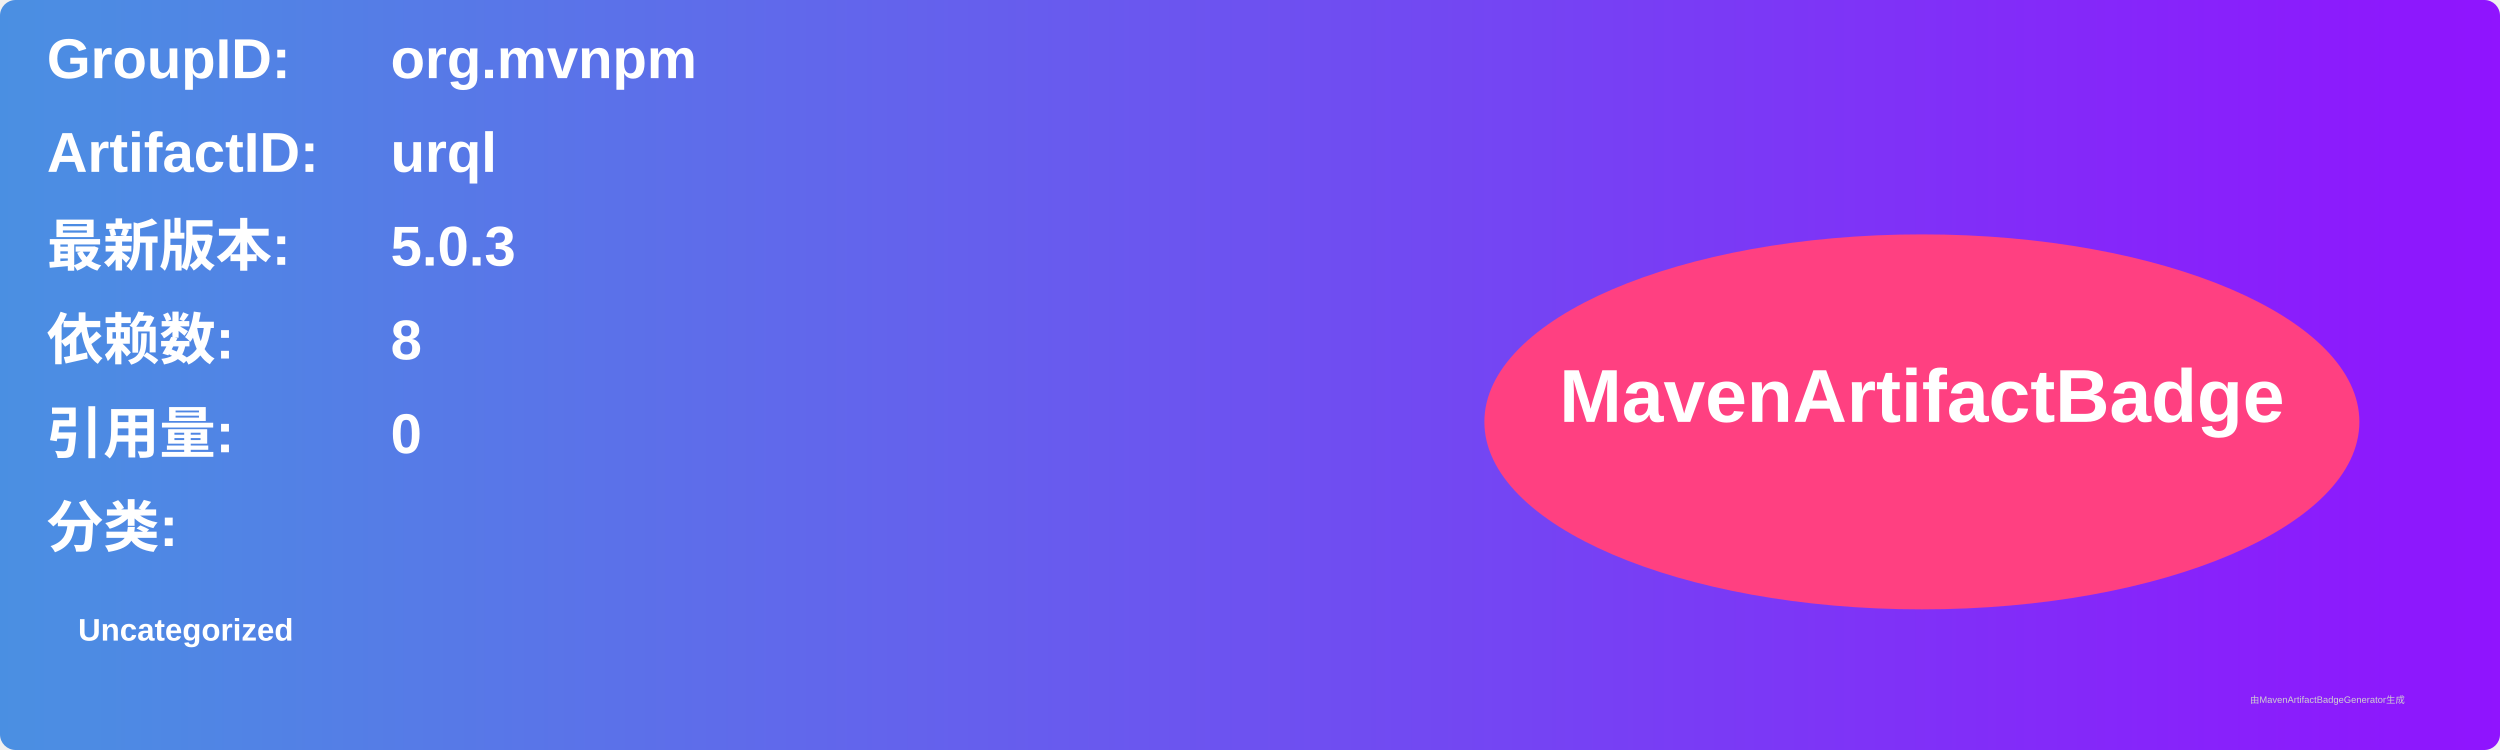
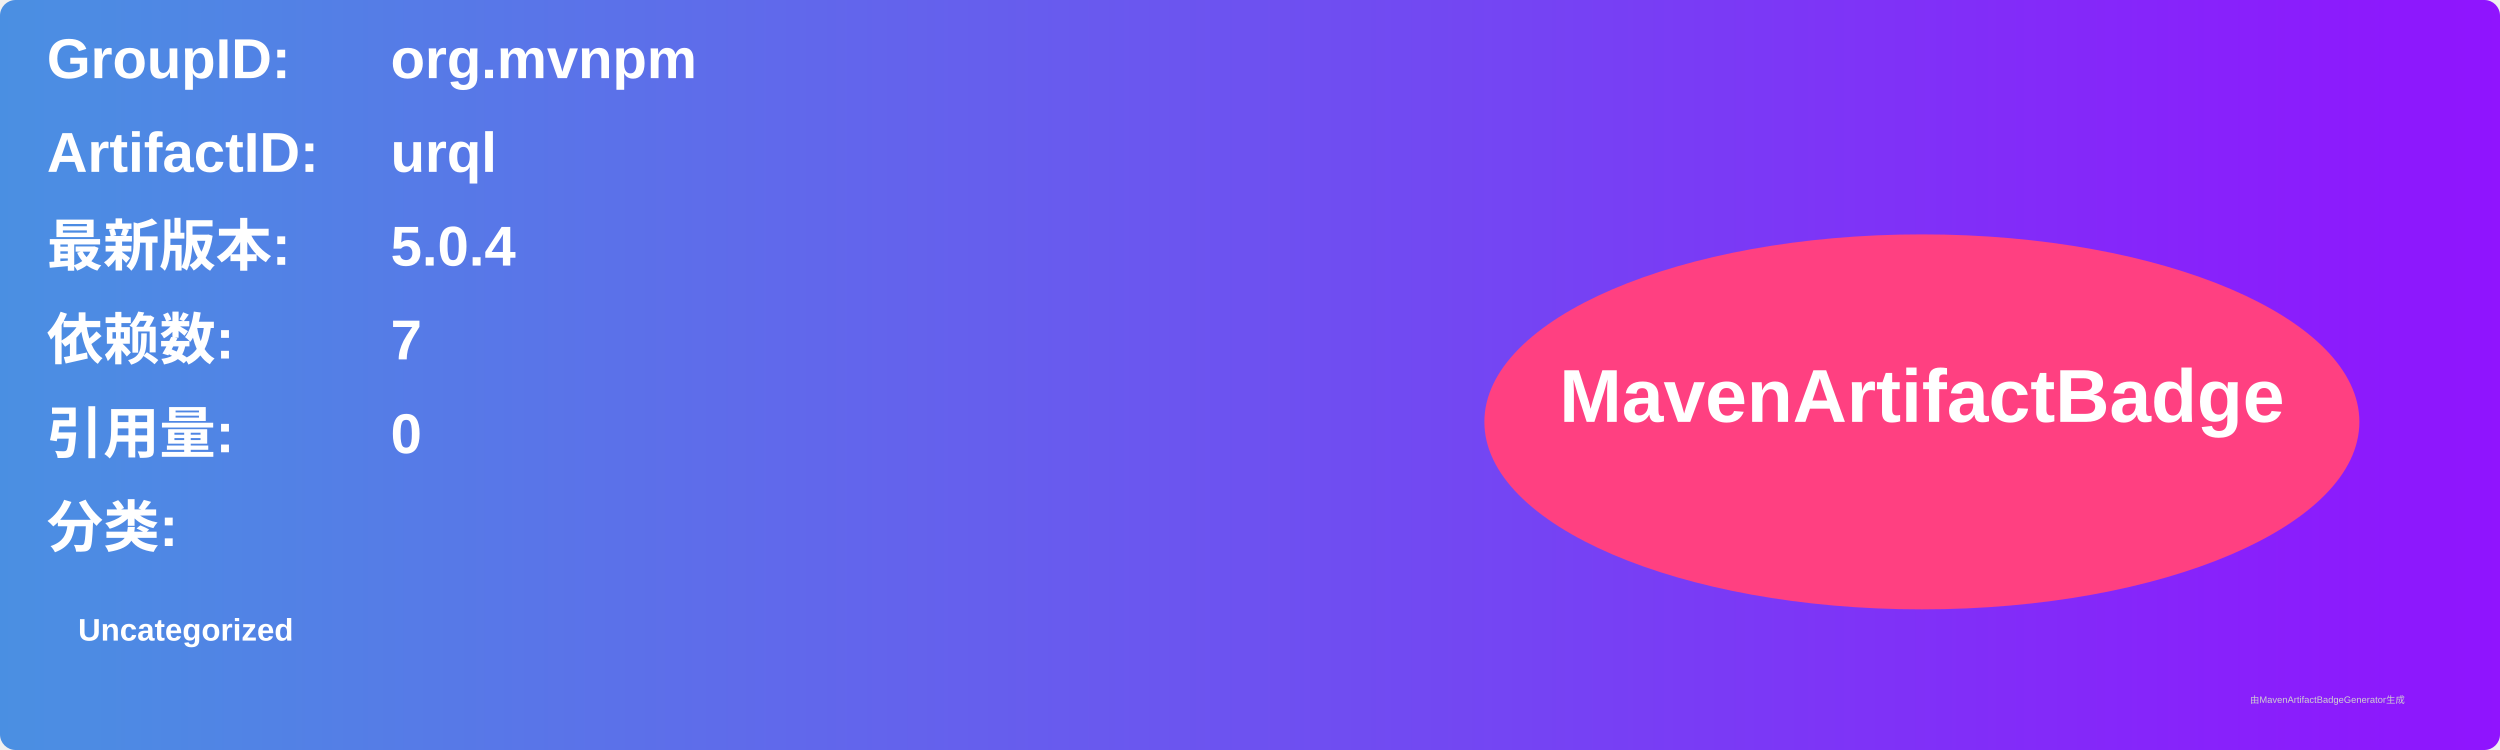
<svg xmlns="http://www.w3.org/2000/svg" width="800" height="240" viewBox="0 0 800 240">
  <linearGradient id="grad" x1="0%" y1="0%" x2="100%" y2="0%">
    <stop offset="0%" stop-color="#4a90e2" />
    <stop offset="100%" stop-color="#9013fe" />
  </linearGradient>
  <rect width="100%" height="100%" rx="5" ry="5" fill="url(#grad)" />
  <g transform="translate(15, 15)">
    <text x="0" y="10" font-family="Arial" font-size="18" fill="white" font-weight="bold" width="260">GroupID:</text>
    <text x="110" y="10" font-family="Arial" font-size="18" fill="white" font-weight="bold" width="460">org.mvnpm</text>
    <text x="0" y="40" font-family="Arial" font-size="18" fill="white" font-weight="bold" width="260">ArtifactID:</text>
    <text x="110" y="40" font-family="Arial" font-size="18" fill="white" font-weight="bold" width="460">urql</text>
    <text x="0" y="70" font-family="Arial" font-size="18" fill="white" font-weight="bold">最新版本:</text>
    <text x="110" y="70" font-family="Arial" font-size="18" fill="white" font-weight="bold">
-       <tspan font-weight="bold">5.0.3</tspan>
+       <tspan font-weight="bold">5.0.4</tspan>
    </text>
    <text x="0" y="100" font-family="Arial" font-size="18" fill="white" font-weight="bold">依赖数: </text>
    <text x="110" y="100" font-family="Arial" font-size="18" fill="white">
-       <tspan font-weight="bold">8</tspan>
+       <tspan font-weight="bold">7</tspan>
    </text>
    <text x="0" y="130" font-family="Arial" font-size="18" fill="white" font-weight="bold">引用量: </text>
    <text x="110" y="130" font-family="Arial" font-size="18" fill="white">
      <tspan font-weight="bold">0</tspan>
    </text>
    <text x="0" y="160" font-family="Arial" font-size="18" fill="white" font-weight="bold">分类:</text>
    <text x="10" y="190" font-family="Arial" font-size="10" fill="white">
      <tspan font-weight="bold">Uncategorized</tspan>
    </text>
    <ellipse cx="600" cy="120" rx="140" ry="60" fill="#ff4081" />
    <text x="600" y="120" text-anchor="middle" font-family="Arial" font-size="24" fill="white" font-weight="bold">MavenArtifactBadge</text>
  </g>
  <text x="720" y="225" font-family="Arial" font-size="3" fill="#d0d0d0">由MavenArtifactBadgeGenerator生成</text>
</svg>
